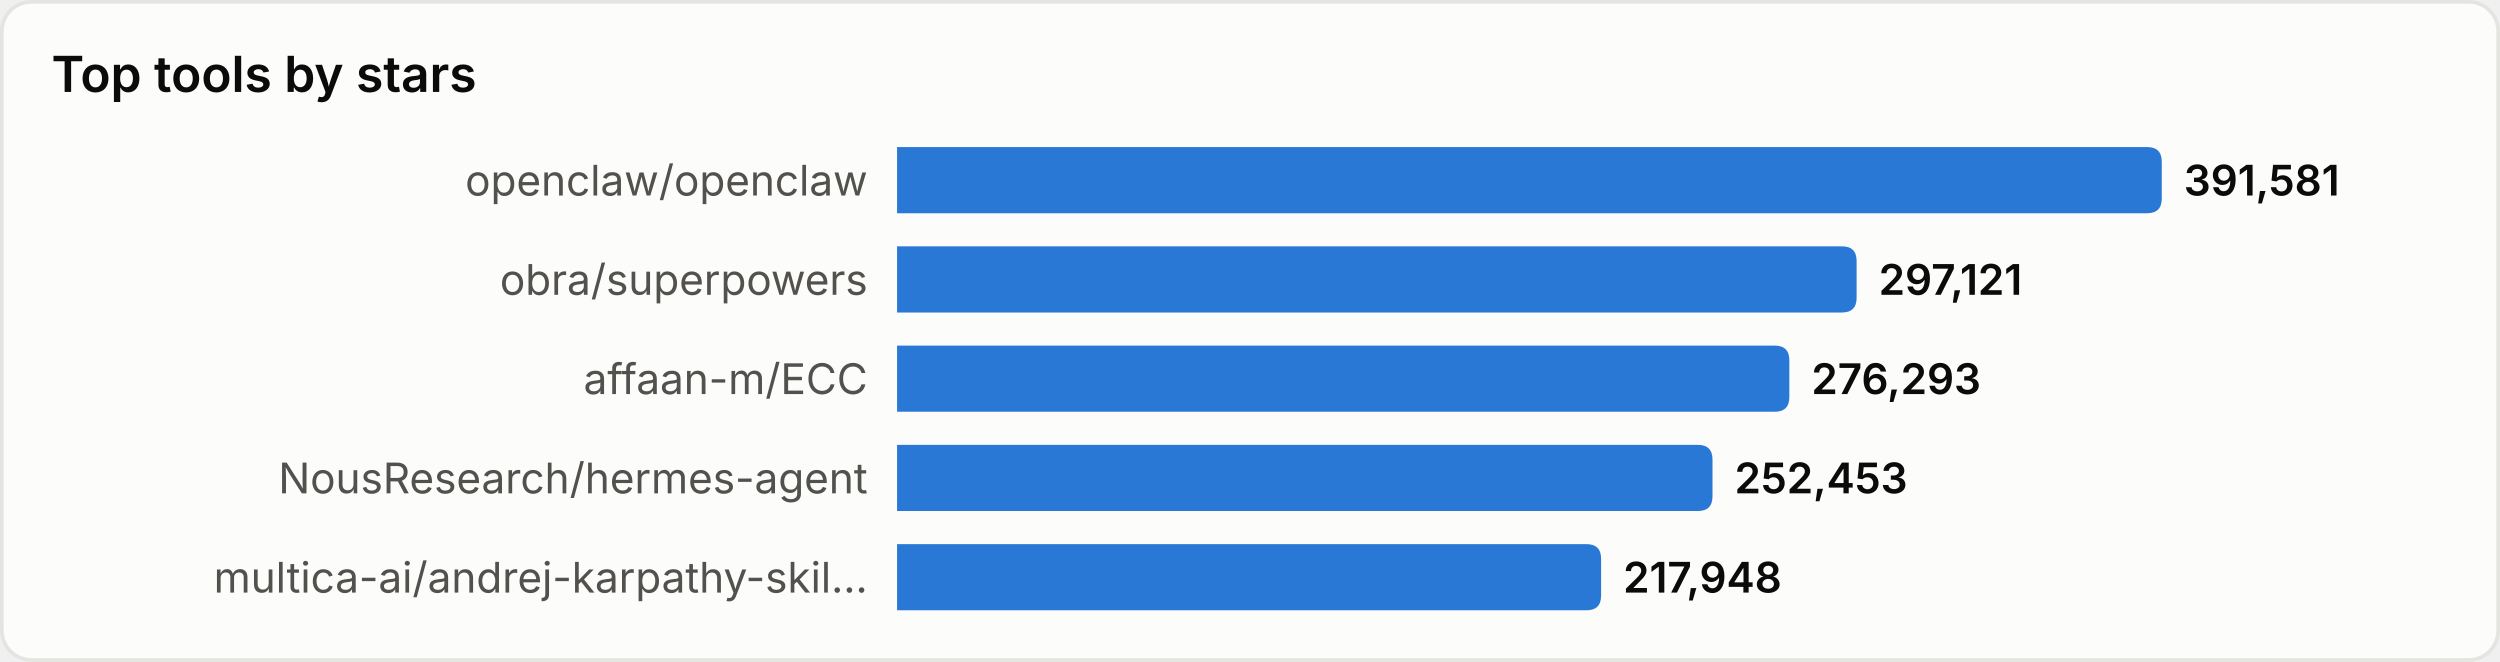
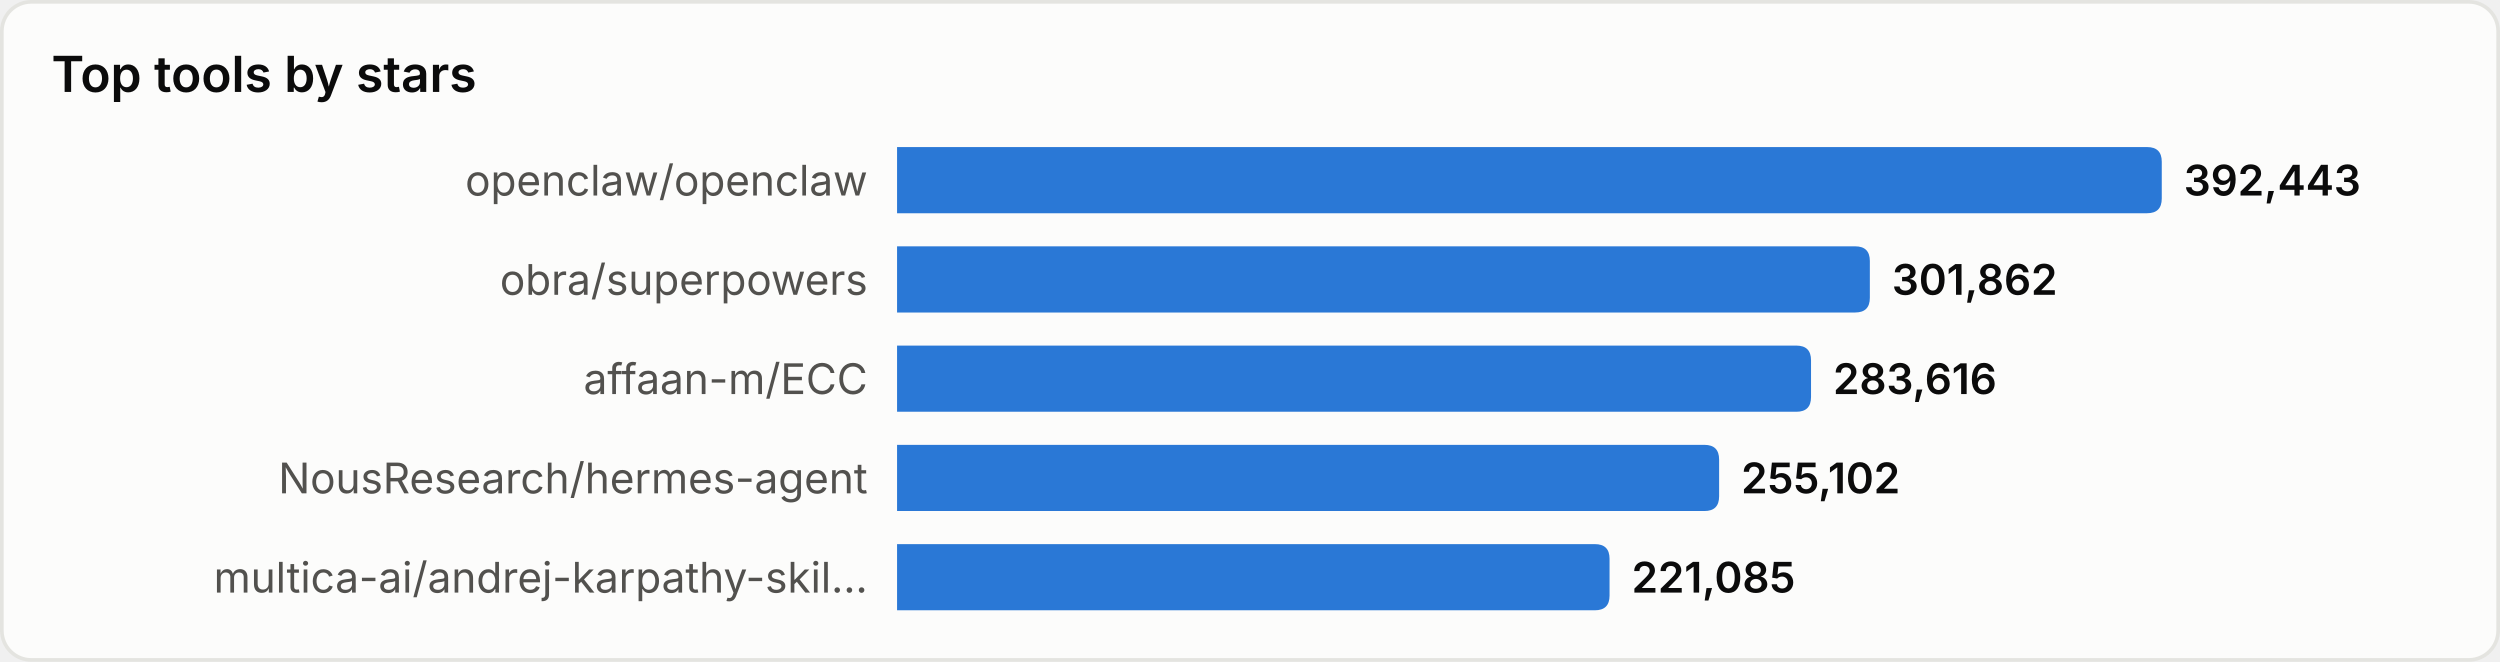
<svg xmlns="http://www.w3.org/2000/svg" width="680" height="180" viewBox="0 0 680 180" role="img" aria-label="Top tools by stars">
  <style>
text{font-family:system-ui,-apple-system,'Segoe UI',sans-serif}
.srf{fill:#fcfcfb;stroke:#e4e4e0}.ttl{fill:#0b0b0b;font-size:13.5px;font-weight:600}
.lbl{fill:#52514e;font-size:11.5px}.val{fill:#0b0b0b;font-size:11.5px;font-weight:600}
.bar{fill:#2a78d6}
@media(prefers-color-scheme:dark){
.srf{fill:#1a1a19;stroke:#33332f}.ttl{fill:#ffffff}
.lbl{fill:#c3c2b7}.val{fill:#ffffff}.bar{fill:#3987e5}
}
</style>
  <rect x="0.5" y="0.5" width="679" height="179" rx="8" class="srf" />
  <text x="14" y="25" class="ttl">Top tools by stars</text>
  <text x="236" y="49.0" class="lbl" text-anchor="end" dominant-baseline="central">openclaw/openclaw</text>
  <path d="M244,40 h340.0 q4,0 4,4 v10 q0,4 -4,4 h-340.0 z" class="bar" />
-   <text x="594.0" y="49.0" class="val" dominant-baseline="central">391,581</text>
+   <text x="594.0" y="49.0" class="val" dominant-baseline="central">392,443</text>
  <text x="236" y="76.0" class="lbl" text-anchor="end" dominant-baseline="central">obra/superpowers</text>
-   <path d="M244,67 h257.0 q4,0 4,4 v10 q0,4 -4,4 h-257.0 z" class="bar" />
-   <text x="511.0" y="76.0" class="val" dominant-baseline="central">297,121</text>
+   <path d="M244,67 h260.6 q4,0 4,4 v10 q0,4 -4,4 h-260.6 z" class="bar" />
+   <text x="514.6" y="76.0" class="val" dominant-baseline="central">301,862</text>
  <text x="236" y="103.0" class="lbl" text-anchor="end" dominant-baseline="central">affaan-m/ECC</text>
-   <path d="M244,94 h238.7 q4,0 4,4 v10 q0,4 -4,4 h-238.7 z" class="bar" />
-   <text x="492.7" y="103.0" class="val" dominant-baseline="central">276,293</text>
+   <path d="M244,94 h244.6 q4,0 4,4 v10 q0,4 -4,4 h-244.6 z" class="bar" />
+   <text x="498.6" y="103.0" class="val" dominant-baseline="central">283,616</text>
  <text x="236" y="130.0" class="lbl" text-anchor="end" dominant-baseline="central">NousResearch/hermes-agent</text>
-   <path d="M244,121 h217.8 q4,0 4,4 v10 q0,4 -4,4 h-217.8 z" class="bar" />
-   <text x="471.8" y="130.0" class="val" dominant-baseline="central">252,453</text>
+   <path d="M244,121 h219.6 q4,0 4,4 v10 q0,4 -4,4 h-219.6 z" class="bar" />
+   <text x="473.6" y="130.0" class="val" dominant-baseline="central">255,102</text>
  <text x="236" y="157.0" class="lbl" text-anchor="end" dominant-baseline="central">multica-ai/andrej-karpathy-skil…</text>
-   <path d="M244,148 h187.5 q4,0 4,4 v10 q0,4 -4,4 h-187.5 z" class="bar" />
-   <text x="441.5" y="157.0" class="val" dominant-baseline="central">217,948</text>
+   <path d="M244,148 h189.8 q4,0 4,4 v10 q0,4 -4,4 h-189.8 z" class="bar" />
+   <text x="443.8" y="157.0" class="val" dominant-baseline="central">221,085</text>
</svg>
